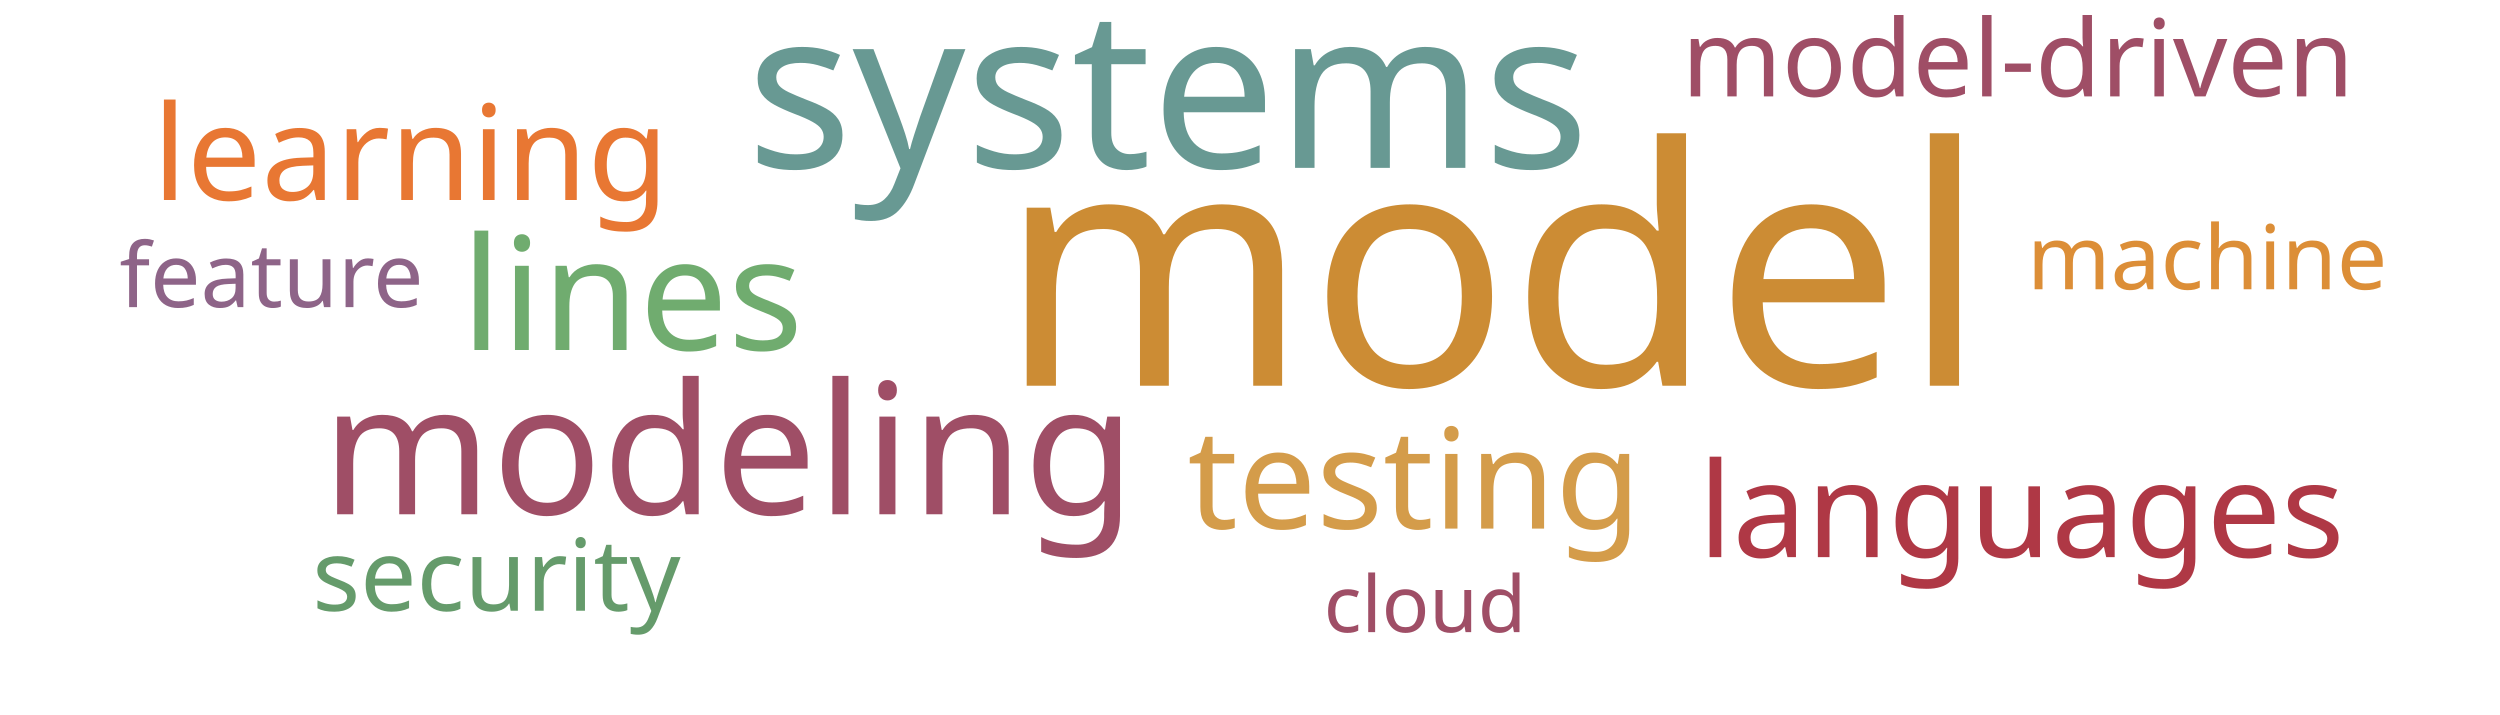
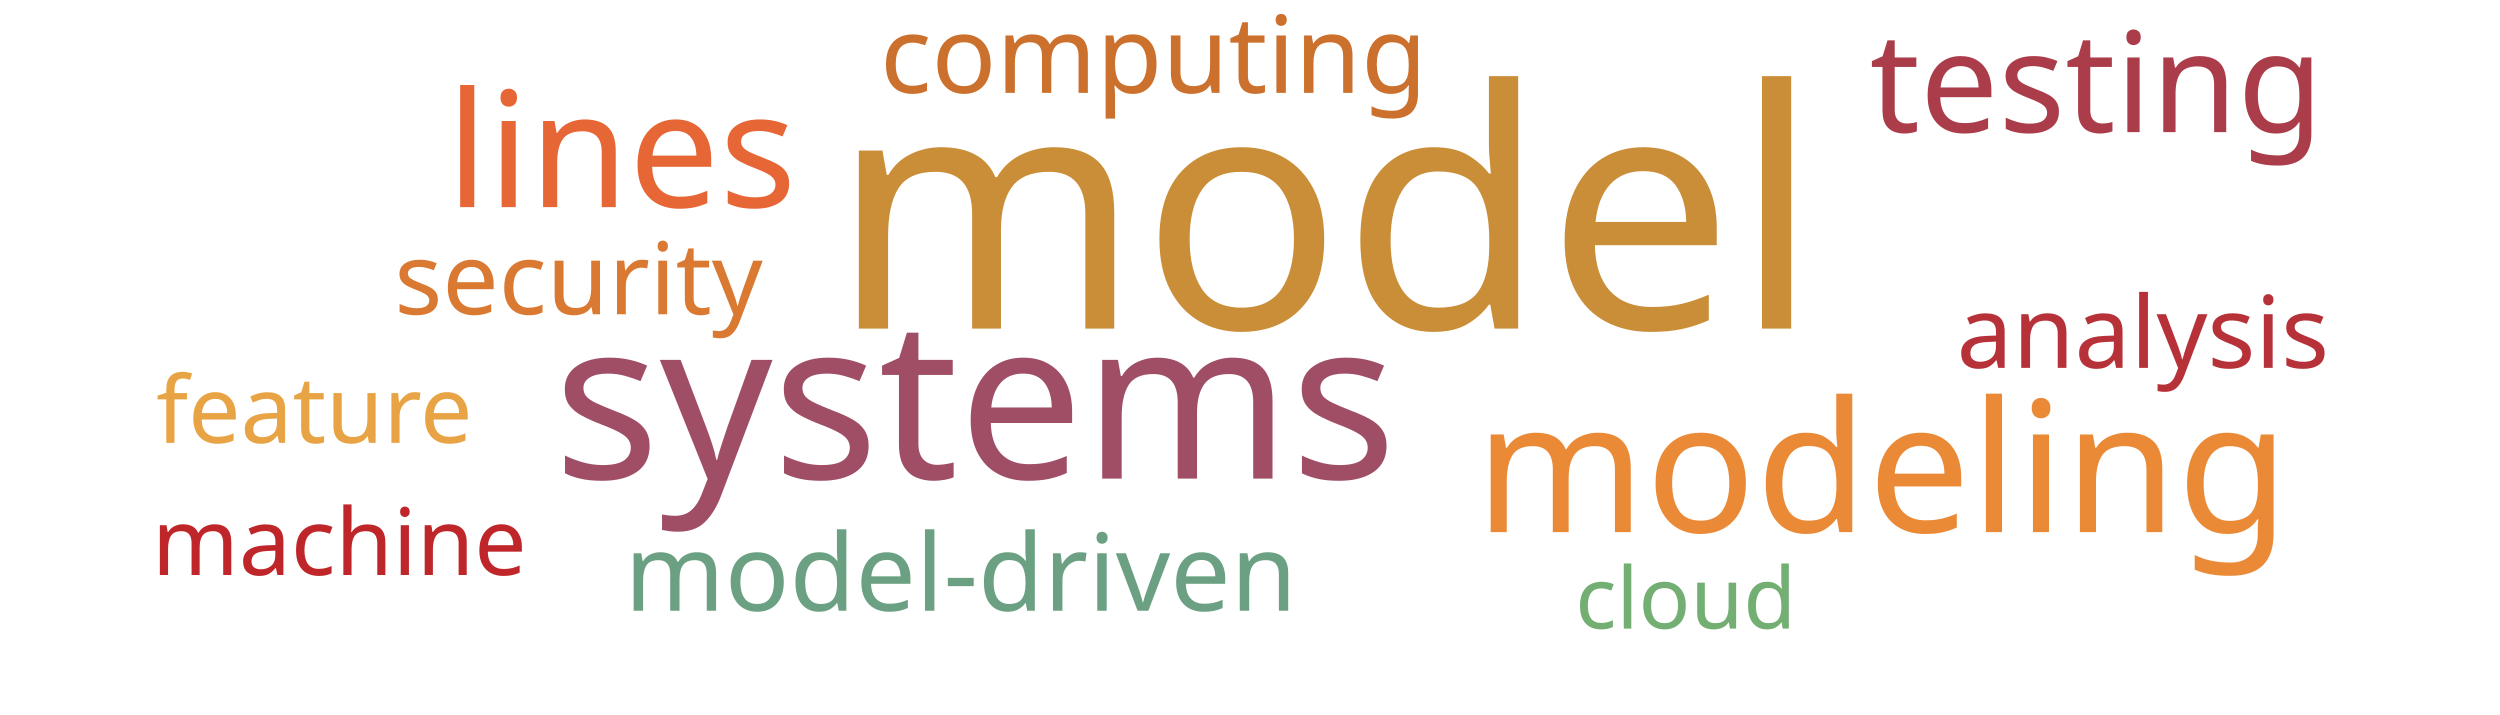
<svg xmlns="http://www.w3.org/2000/svg" width="700" height="200">
  <g transform="translate(350, 100)">
-     <text text-anchor="middle" style="font-family: Impact; font-size: 93px; fill: #cc8c34" transform="translate(68,8)rotate(0)">model</text>
-     <text text-anchor="middle" style="font-family: Impact; font-size: 62px; fill: #689993" transform="translate(-23,-53)rotate(0)">systems</text>
-     <text text-anchor="middle" style="font-family: Impact; font-size: 51px; fill: #9f4e66" transform="translate(-146,44)rotate(0)">modeling</text>
-     <text text-anchor="middle" style="font-family: Impact; font-size: 44px; fill: #70ac6f" transform="translate(-173,-2)rotate(0)">lines</text>
-     <text text-anchor="middle" style="font-family: Impact; font-size: 39px; fill: #d49c4a" transform="translate(46,48)rotate(0)">testing</text>
-     <text text-anchor="middle" style="font-family: Impact; font-size: 37px; fill: #e87733" transform="translate(-235,-44)rotate(0)">learning</text>
-     <text text-anchor="middle" style="font-family: Impact; font-size: 37px; fill: #af3845" transform="translate(216,56)rotate(0)">languages</text>
-     <text text-anchor="middle" style="font-family: Impact; font-size: 30px; fill: #9f4e66" transform="translate(215,-73)rotate(0)">model-driven</text>
-     <text text-anchor="middle" style="font-family: Impact; font-size: 28px; fill: #659b6b" transform="translate(-211,71)rotate(0)">security</text>
-     <text text-anchor="middle" style="font-family: Impact; font-size: 25px; fill: #dc8e37" transform="translate(268,-19)rotate(0)">machine</text>
-     <text text-anchor="middle" style="font-family: Impact; font-size: 25px; fill: #8e6488" transform="translate(-274,-14)rotate(0)">feature</text>
-     <text text-anchor="middle" style="font-family: Impact; font-size: 22px; fill: #9f4e66" transform="translate(49,77)rotate(0)">cloud</text>
+     <text text-anchor="middle" style="font-family: Impact; font-size: 93px; fill: #ca8e38" transform="translate(21,-8)rotate(0)">model</text>
+     <text text-anchor="middle" style="font-family: Impact; font-size: 62px; fill: #9f4e66" transform="translate(-77,34)rotate(0)">systems</text>
+     <text text-anchor="middle" style="font-family: Impact; font-size: 51px; fill: #ea8a37" transform="translate(177,49)rotate(0)">modeling</text>
+     <text text-anchor="middle" style="font-family: Impact; font-size: 45px; fill: #e76635" transform="translate(-176,-42)rotate(0)">lines</text>
+     <text text-anchor="middle" style="font-family: Impact; font-size: 39px; fill: #ab3d4b" transform="translate(237,-63)rotate(0)">testing</text>
+     <text text-anchor="middle" style="font-family: Impact; font-size: 30px; fill: #6ba083" transform="translate(-81,71)rotate(0)">model-driven</text>
+     <text text-anchor="middle" style="font-family: Impact; font-size: 30px; fill: #cb702d" transform="translate(-27,-74)rotate(0)">computing</text>
+     <text text-anchor="middle" style="font-family: Impact; font-size: 28px; fill: #b63138" transform="translate(250,3)rotate(0)">analysis</text>
+     <text text-anchor="middle" style="font-family: Impact; font-size: 28px; fill: #da7931" transform="translate(-188,-12)rotate(0)">security</text>
+     <text text-anchor="middle" style="font-family: Impact; font-size: 26px; fill: #e8a444" transform="translate(-262,24)rotate(0)">feature</text>
+     <text text-anchor="middle" style="font-family: Impact; font-size: 26px; fill: #bf262a" transform="translate(-255,61)rotate(0)">machine</text>
+     <text text-anchor="middle" style="font-family: Impact; font-size: 24px; fill: #73ae72" transform="translate(122,76)rotate(0)">cloud</text>
  </g>
</svg>
